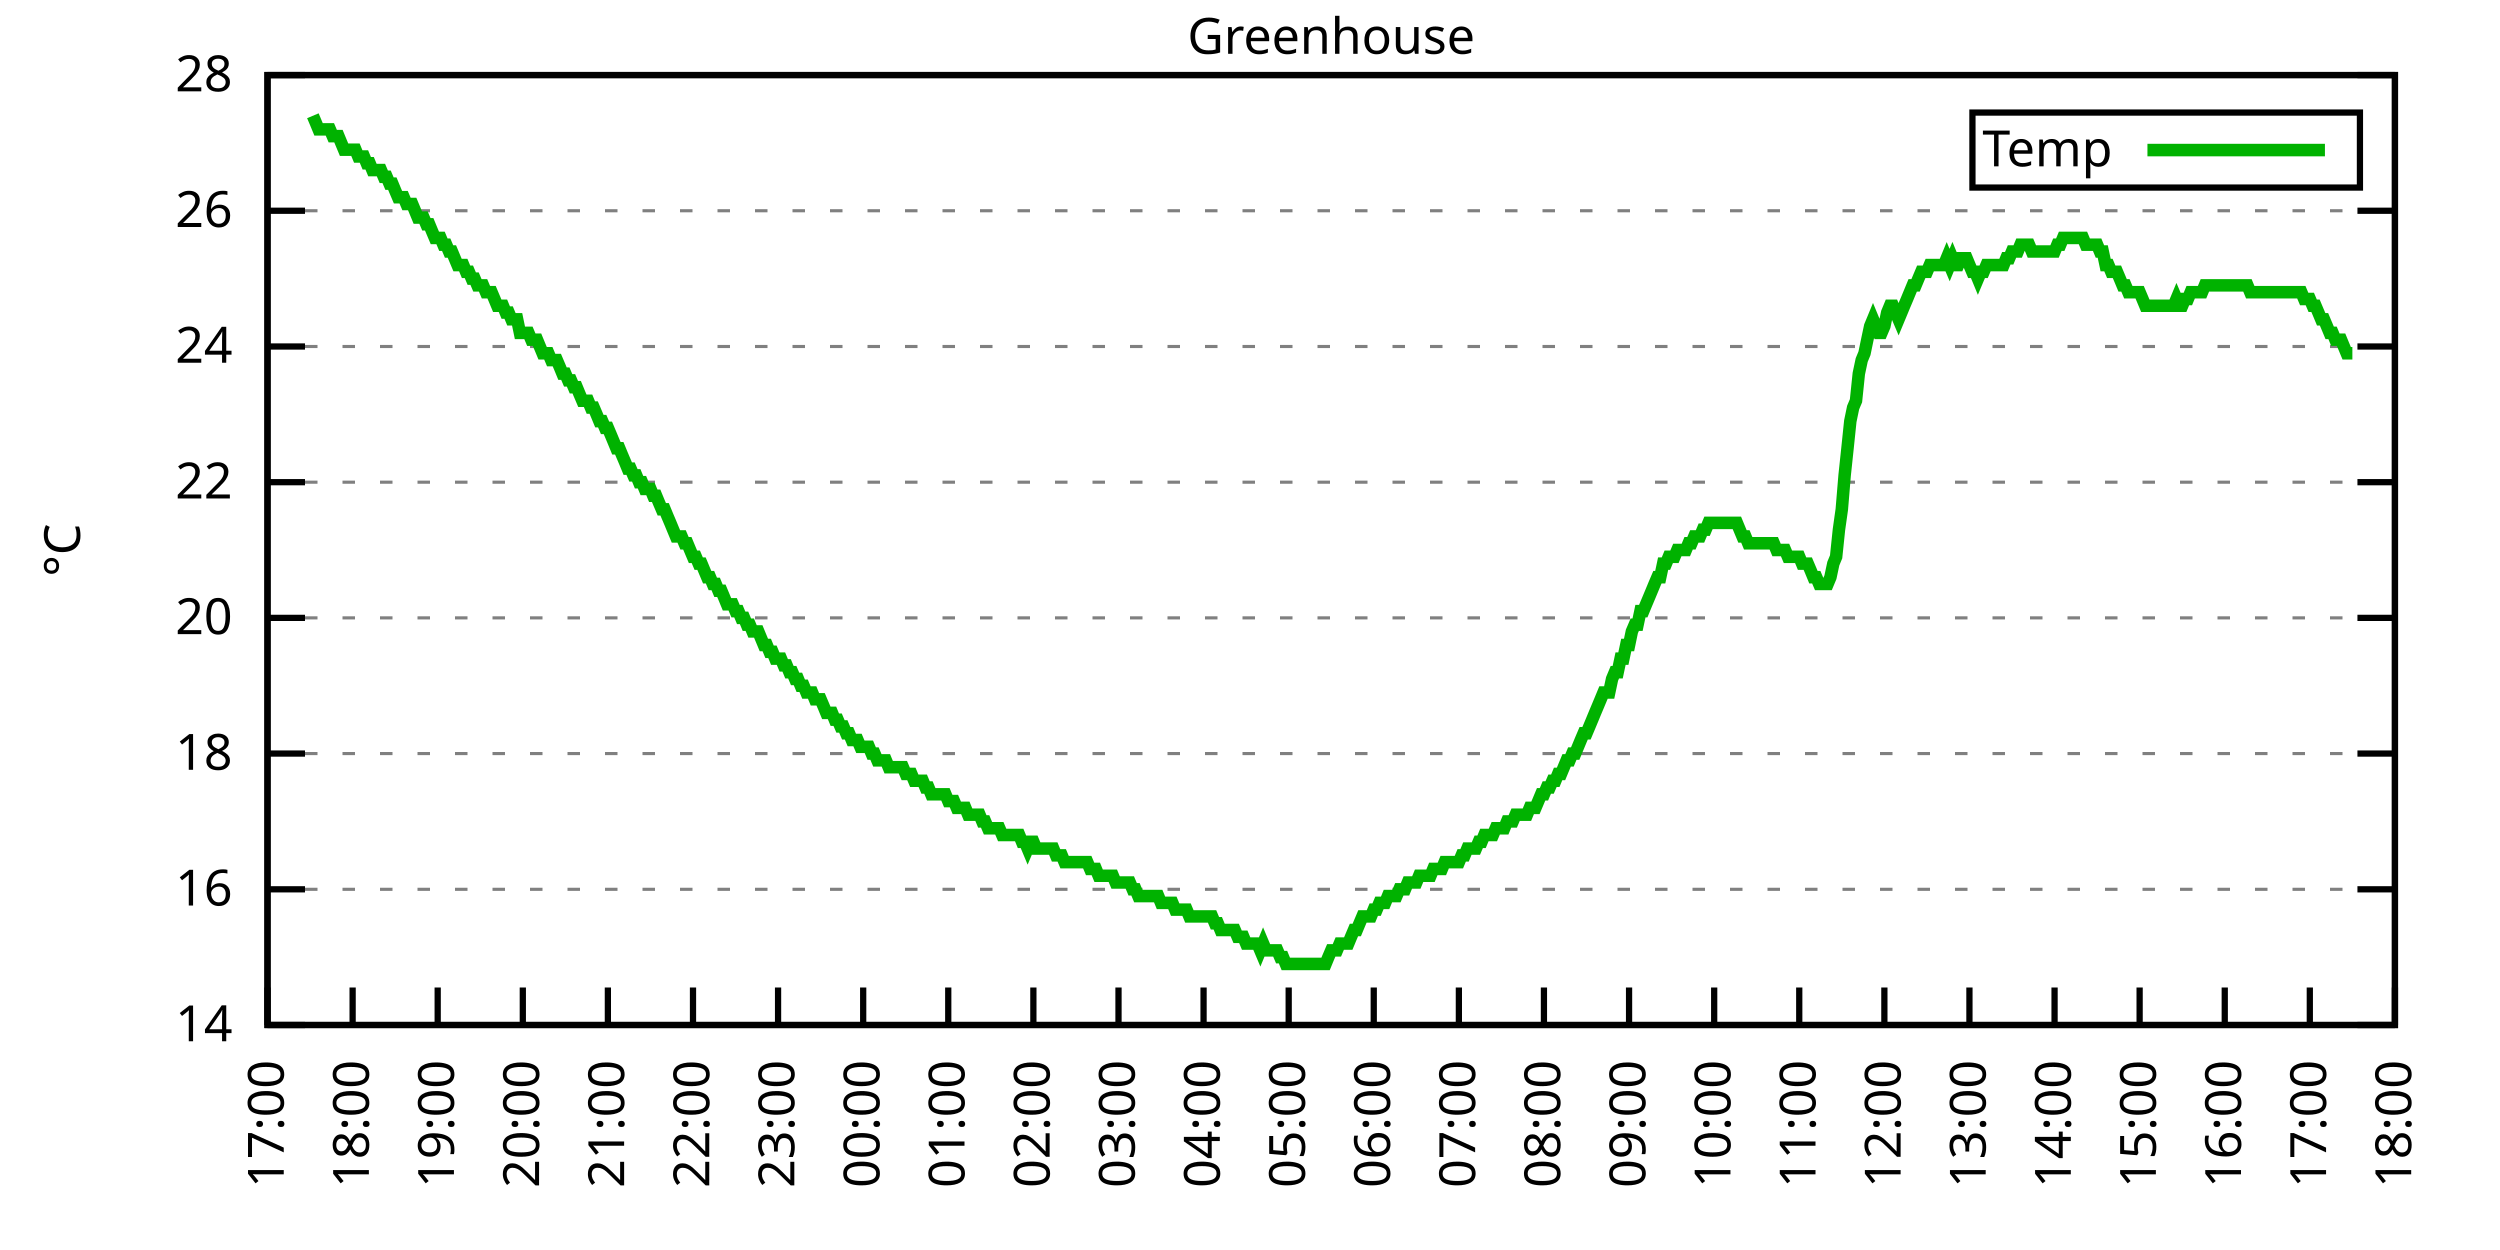
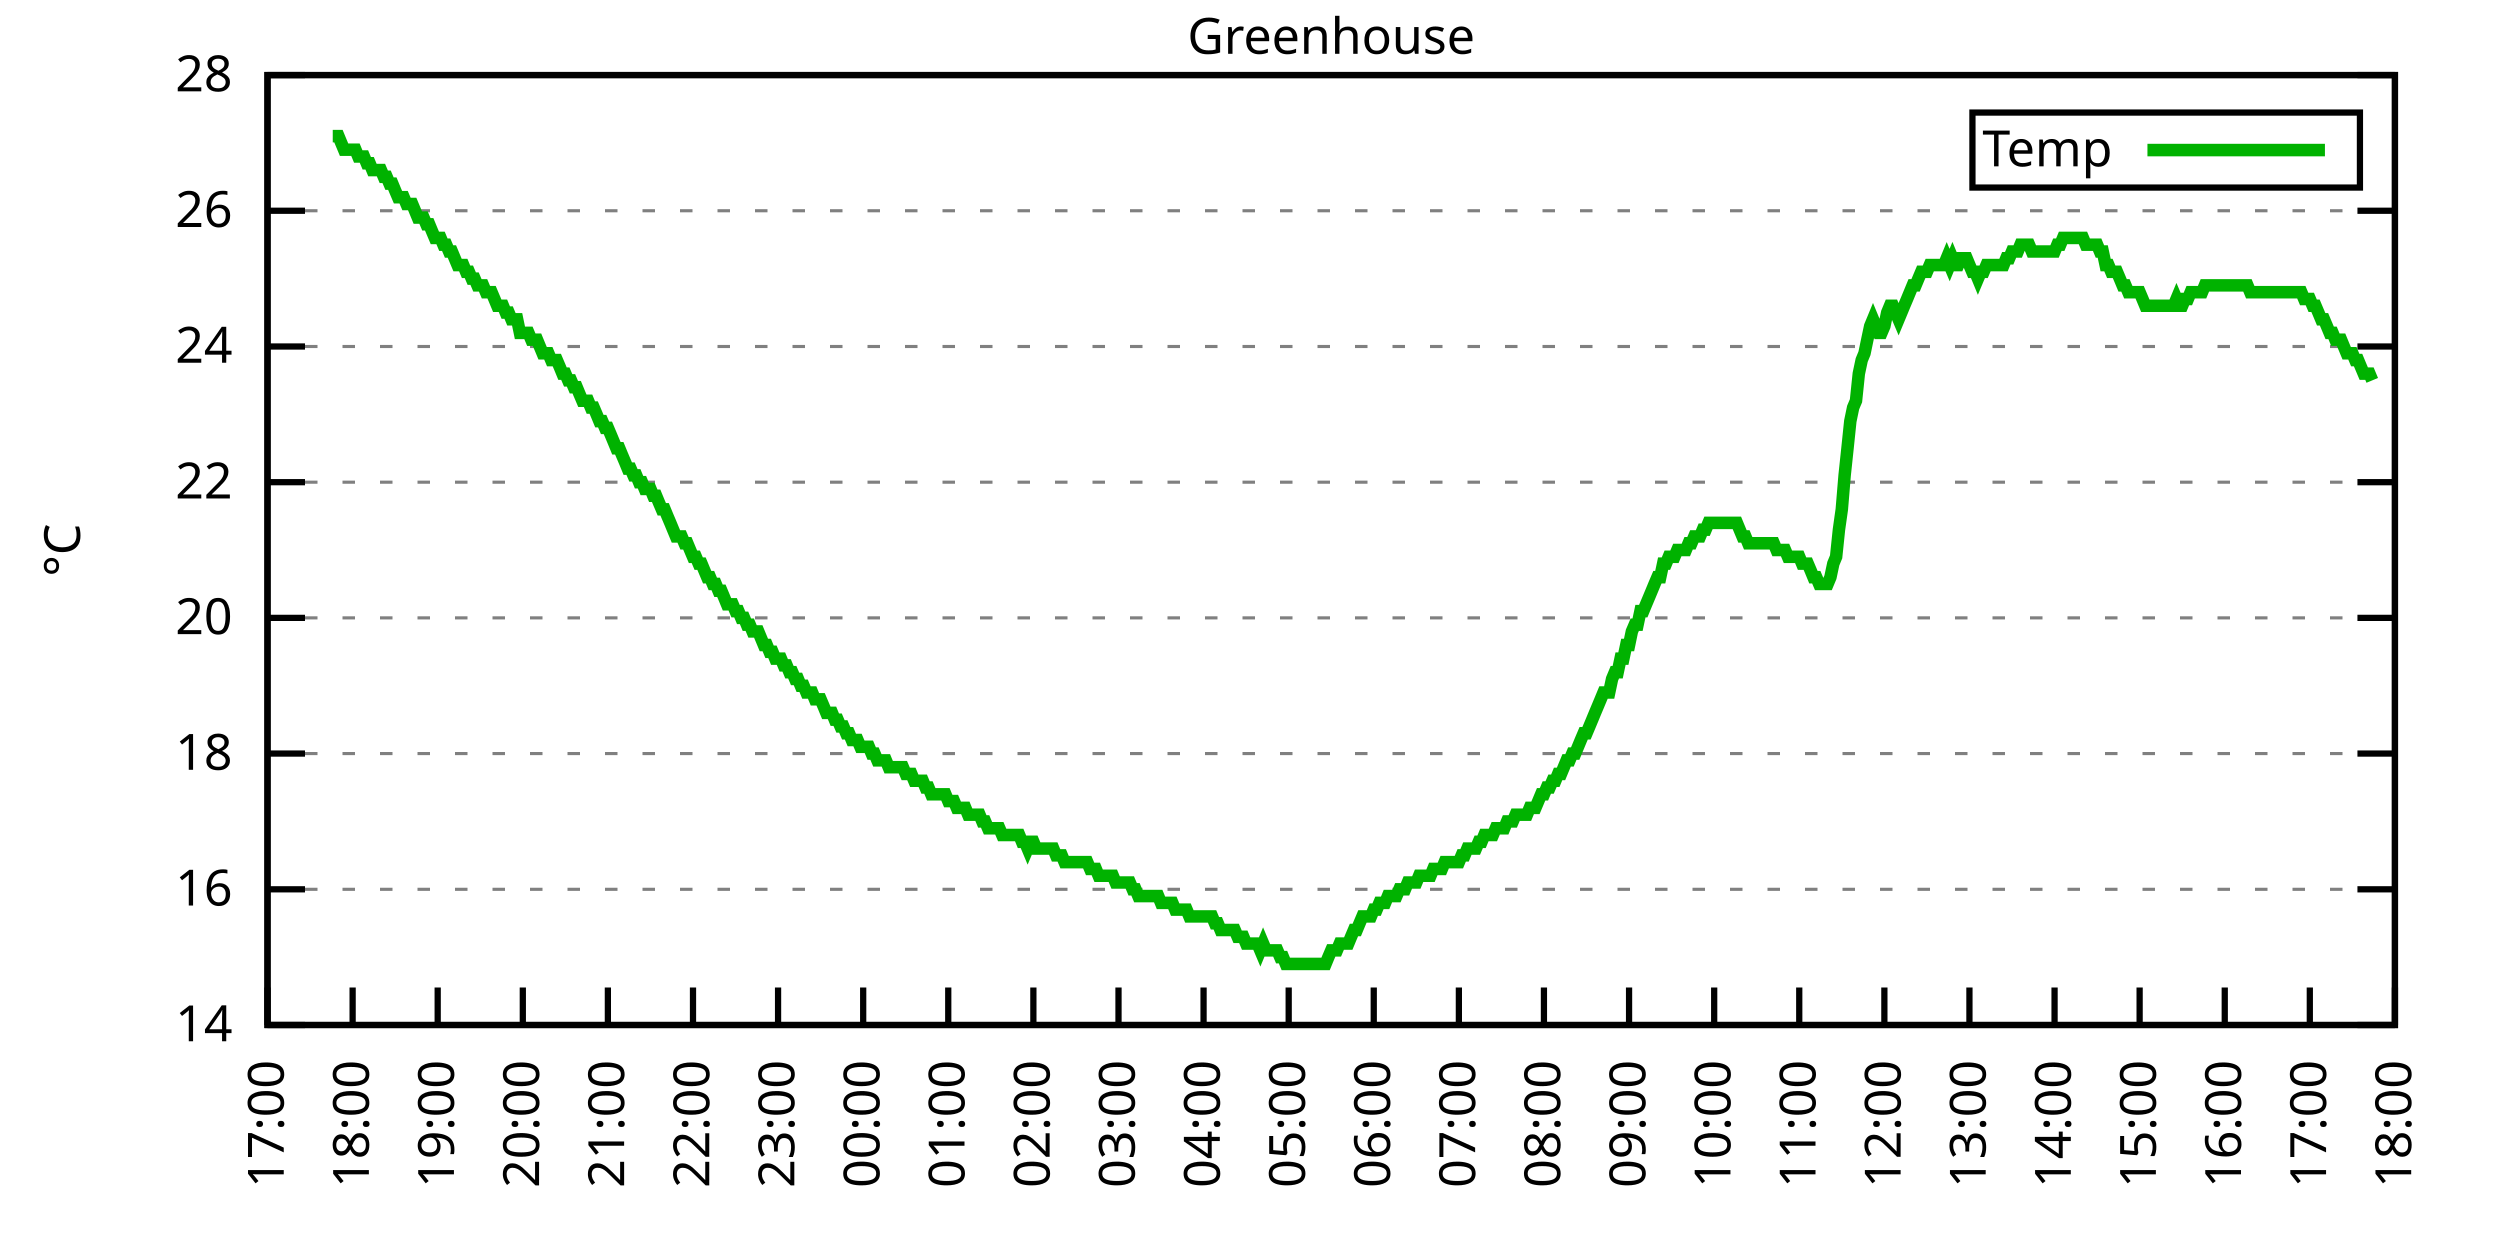
<svg xmlns="http://www.w3.org/2000/svg" xmlns:xlink="http://www.w3.org/1999/xlink" width="400" height="200" viewBox="0 0 400 200">
  <g id="gnuplot_canvas">
    <rect x="0" y="0" width="400" height="200" fill="none" />
    <defs>
      <circle id="gpDot" r="0.5" stroke-width="0.5" stroke="currentColor" />
      <path id="gpPt0" stroke-width="0.333" stroke="currentColor" d="M-1,0 h2 M0,-1 v2" />
      <path id="gpPt1" stroke-width="0.333" stroke="currentColor" d="M-1,-1 L1,1 M1,-1 L-1,1" />
      <path id="gpPt2" stroke-width="0.333" stroke="currentColor" d="M-1,0 L1,0 M0,-1 L0,1 M-1,-1 L1,1 M-1,1 L1,-1" />
      <rect id="gpPt3" stroke-width="0.333" stroke="currentColor" x="-1" y="-1" width="2" height="2" />
      <rect id="gpPt4" stroke-width="0.333" stroke="currentColor" fill="currentColor" x="-1" y="-1" width="2" height="2" />
      <circle id="gpPt5" stroke-width="0.333" stroke="currentColor" cx="0" cy="0" r="1" />
      <use xlink:href="#gpPt5" id="gpPt6" fill="currentColor" stroke="none" />
      <path id="gpPt7" stroke-width="0.333" stroke="currentColor" d="M0,-1.33 L-1.33,0.67 L1.33,0.67 z" />
      <use xlink:href="#gpPt7" id="gpPt8" fill="currentColor" stroke="none" />
      <use xlink:href="#gpPt7" id="gpPt9" stroke="currentColor" transform="rotate(180)" />
      <use xlink:href="#gpPt9" id="gpPt10" fill="currentColor" stroke="none" />
      <use xlink:href="#gpPt3" id="gpPt11" stroke="currentColor" transform="rotate(45)" />
      <use xlink:href="#gpPt11" id="gpPt12" fill="currentColor" stroke="none" />
      <path id="gpPt13" stroke-width="0.333" stroke="currentColor" d="M0,1.330 L1.265,0.411 L0.782,-1.067 L-0.782,-1.076 L-1.265,0.411 z" />
      <use xlink:href="#gpPt13" id="gpPt14" fill="currentColor" stroke="none" />
      <filter id="textbox" filterUnits="objectBoundingBox" x="0" y="0" height="1" width="1">
        <feFlood flood-color="white" flood-opacity="1" result="bgnd" />
        <feComposite in="SourceGraphic" in2="bgnd" operator="atop" />
      </filter>
      <filter id="greybox" filterUnits="objectBoundingBox" x="0" y="0" height="1" width="1">
        <feFlood flood-color="lightgrey" flood-opacity="1" result="grey" />
        <feComposite in="SourceGraphic" in2="grey" operator="atop" />
      </filter>
    </defs>
    <g fill="none" color="white" stroke="currentColor" stroke-width="1.00" stroke-linecap="butt" stroke-linejoin="miter">
</g>
    <g fill="none" color="black" stroke="currentColor" stroke-width="1.00" stroke-linecap="butt" stroke-linejoin="miter">
      <g stroke="none" shape-rendering="crispEdges">
        <polygon fill="rgb(255, 255, 255)" points="42.80,164.00 383.18,164.00 383.18,12.02 42.80,12.02 " />
      </g>
    </g>
    <g fill="none" color="black" stroke="currentColor" stroke-width="1.00" stroke-linecap="butt" stroke-linejoin="miter">
</g>
    <g fill="none" color="black" stroke="black" stroke-width="0.50" stroke-linecap="butt" stroke-linejoin="miter">
</g>
    <g fill="none" color="gray" stroke="currentColor" stroke-width="0.50" stroke-linecap="butt" stroke-linejoin="miter">
      <path stroke="gray" stroke-dasharray="2,4" class="gridline" d="M42.80,164.00 L383.19,164.00  " />
    </g>
    <g fill="none" color="gray" stroke="gray" stroke-width="1.00" stroke-linecap="butt" stroke-linejoin="miter">
</g>
    <g fill="none" color="black" stroke="currentColor" stroke-width="1.00" stroke-linecap="butt" stroke-linejoin="miter">
      <path stroke="black" d="M42.80,164.00 L48.80,164.00 M383.19,164.00 L377.19,164.00  " />
      <g transform="translate(37.20,166.60)" stroke="none" fill="black" font-family="Sans" font-size="8.00" text-anchor="end">
        <text>
          <tspan font-family="Sans"> 14</tspan>
        </text>
      </g>
    </g>
    <g fill="none" color="black" stroke="currentColor" stroke-width="1.00" stroke-linecap="butt" stroke-linejoin="miter">
</g>
    <g fill="none" color="black" stroke="black" stroke-width="0.50" stroke-linecap="butt" stroke-linejoin="miter">
</g>
    <g fill="none" color="gray" stroke="currentColor" stroke-width="0.50" stroke-linecap="butt" stroke-linejoin="miter">
      <path stroke="gray" stroke-dasharray="2,4" class="gridline" d="M42.80,142.29 L383.19,142.29  " />
    </g>
    <g fill="none" color="gray" stroke="gray" stroke-width="1.00" stroke-linecap="butt" stroke-linejoin="miter">
</g>
    <g fill="none" color="black" stroke="currentColor" stroke-width="1.00" stroke-linecap="butt" stroke-linejoin="miter">
      <path stroke="black" d="M42.80,142.29 L48.80,142.29 M383.19,142.29 L377.19,142.29  " />
      <g transform="translate(37.20,144.89)" stroke="none" fill="black" font-family="Sans" font-size="8.00" text-anchor="end">
        <text>
          <tspan font-family="Sans"> 16</tspan>
        </text>
      </g>
    </g>
    <g fill="none" color="black" stroke="currentColor" stroke-width="1.00" stroke-linecap="butt" stroke-linejoin="miter">
</g>
    <g fill="none" color="black" stroke="black" stroke-width="0.50" stroke-linecap="butt" stroke-linejoin="miter">
</g>
    <g fill="none" color="gray" stroke="currentColor" stroke-width="0.50" stroke-linecap="butt" stroke-linejoin="miter">
      <path stroke="gray" stroke-dasharray="2,4" class="gridline" d="M42.80,120.57 L383.19,120.57  " />
    </g>
    <g fill="none" color="gray" stroke="gray" stroke-width="1.00" stroke-linecap="butt" stroke-linejoin="miter">
</g>
    <g fill="none" color="black" stroke="currentColor" stroke-width="1.00" stroke-linecap="butt" stroke-linejoin="miter">
      <path stroke="black" d="M42.80,120.57 L48.80,120.57 M383.19,120.57 L377.19,120.57  " />
      <g transform="translate(37.20,123.17)" stroke="none" fill="black" font-family="Sans" font-size="8.00" text-anchor="end">
        <text>
          <tspan font-family="Sans"> 18</tspan>
        </text>
      </g>
    </g>
    <g fill="none" color="black" stroke="currentColor" stroke-width="1.00" stroke-linecap="butt" stroke-linejoin="miter">
</g>
    <g fill="none" color="black" stroke="black" stroke-width="0.50" stroke-linecap="butt" stroke-linejoin="miter">
</g>
    <g fill="none" color="gray" stroke="currentColor" stroke-width="0.50" stroke-linecap="butt" stroke-linejoin="miter">
      <path stroke="gray" stroke-dasharray="2,4" class="gridline" d="M42.80,98.86 L383.19,98.86  " />
    </g>
    <g fill="none" color="gray" stroke="gray" stroke-width="1.00" stroke-linecap="butt" stroke-linejoin="miter">
</g>
    <g fill="none" color="black" stroke="currentColor" stroke-width="1.00" stroke-linecap="butt" stroke-linejoin="miter">
      <path stroke="black" d="M42.80,98.86 L48.80,98.86 M383.19,98.86 L377.19,98.86  " />
      <g transform="translate(37.20,101.46)" stroke="none" fill="black" font-family="Sans" font-size="8.00" text-anchor="end">
        <text>
          <tspan font-family="Sans"> 20</tspan>
        </text>
      </g>
    </g>
    <g fill="none" color="black" stroke="currentColor" stroke-width="1.00" stroke-linecap="butt" stroke-linejoin="miter">
</g>
    <g fill="none" color="black" stroke="black" stroke-width="0.50" stroke-linecap="butt" stroke-linejoin="miter">
</g>
    <g fill="none" color="gray" stroke="currentColor" stroke-width="0.50" stroke-linecap="butt" stroke-linejoin="miter">
      <path stroke="gray" stroke-dasharray="2,4" class="gridline" d="M42.80,77.15 L383.19,77.15  " />
    </g>
    <g fill="none" color="gray" stroke="gray" stroke-width="1.00" stroke-linecap="butt" stroke-linejoin="miter">
</g>
    <g fill="none" color="black" stroke="currentColor" stroke-width="1.00" stroke-linecap="butt" stroke-linejoin="miter">
      <path stroke="black" d="M42.80,77.15 L48.80,77.15 M383.19,77.15 L377.19,77.15  " />
      <g transform="translate(37.20,79.75)" stroke="none" fill="black" font-family="Sans" font-size="8.00" text-anchor="end">
        <text>
          <tspan font-family="Sans"> 22</tspan>
        </text>
      </g>
    </g>
    <g fill="none" color="black" stroke="currentColor" stroke-width="1.00" stroke-linecap="butt" stroke-linejoin="miter">
</g>
    <g fill="none" color="black" stroke="black" stroke-width="0.50" stroke-linecap="butt" stroke-linejoin="miter">
</g>
    <g fill="none" color="gray" stroke="currentColor" stroke-width="0.50" stroke-linecap="butt" stroke-linejoin="miter">
      <path stroke="gray" stroke-dasharray="2,4" class="gridline" d="M42.80,55.44 L383.19,55.44  " />
    </g>
    <g fill="none" color="gray" stroke="gray" stroke-width="1.00" stroke-linecap="butt" stroke-linejoin="miter">
</g>
    <g fill="none" color="black" stroke="currentColor" stroke-width="1.00" stroke-linecap="butt" stroke-linejoin="miter">
      <path stroke="black" d="M42.80,55.44 L48.80,55.44 M383.19,55.44 L377.19,55.44  " />
      <g transform="translate(37.20,58.04)" stroke="none" fill="black" font-family="Sans" font-size="8.00" text-anchor="end">
        <text>
          <tspan font-family="Sans"> 24</tspan>
        </text>
      </g>
    </g>
    <g fill="none" color="black" stroke="currentColor" stroke-width="1.00" stroke-linecap="butt" stroke-linejoin="miter">
</g>
    <g fill="none" color="black" stroke="black" stroke-width="0.50" stroke-linecap="butt" stroke-linejoin="miter">
</g>
    <g fill="none" color="gray" stroke="currentColor" stroke-width="0.50" stroke-linecap="butt" stroke-linejoin="miter">
      <path stroke="gray" stroke-dasharray="2,4" class="gridline" d="M42.80,33.72 L383.19,33.72  " />
    </g>
    <g fill="none" color="gray" stroke="gray" stroke-width="1.00" stroke-linecap="butt" stroke-linejoin="miter">
</g>
    <g fill="none" color="black" stroke="currentColor" stroke-width="1.00" stroke-linecap="butt" stroke-linejoin="miter">
      <path stroke="black" d="M42.80,33.72 L48.80,33.72 M383.19,33.72 L377.19,33.72  " />
      <g transform="translate(37.20,36.32)" stroke="none" fill="black" font-family="Sans" font-size="8.00" text-anchor="end">
        <text>
          <tspan font-family="Sans"> 26</tspan>
        </text>
      </g>
    </g>
    <g fill="none" color="black" stroke="currentColor" stroke-width="1.00" stroke-linecap="butt" stroke-linejoin="miter">
</g>
    <g fill="none" color="black" stroke="black" stroke-width="0.50" stroke-linecap="butt" stroke-linejoin="miter">
</g>
    <g fill="none" color="gray" stroke="currentColor" stroke-width="0.50" stroke-linecap="butt" stroke-linejoin="miter">
      <path stroke="gray" stroke-dasharray="2,4" class="gridline" d="M42.80,12.01 L383.19,12.01  " />
    </g>
    <g fill="none" color="gray" stroke="gray" stroke-width="1.00" stroke-linecap="butt" stroke-linejoin="miter">
</g>
    <g fill="none" color="black" stroke="currentColor" stroke-width="1.00" stroke-linecap="butt" stroke-linejoin="miter">
      <path stroke="black" d="M42.80,12.01 L48.80,12.01 M383.19,12.01 L377.19,12.01  " />
      <g transform="translate(37.20,14.61)" stroke="none" fill="black" font-family="Sans" font-size="8.00" text-anchor="end">
        <text>
          <tspan font-family="Sans"> 28</tspan>
        </text>
      </g>
    </g>
    <g fill="none" color="black" stroke="currentColor" stroke-width="1.00" stroke-linecap="butt" stroke-linejoin="miter">
      <path stroke="black" d="M42.80,164.00 L42.80,158.00  " />
      <g transform="translate(45.40,169.60) rotate(270.00)" stroke="none" fill="black" font-family="Sans" font-size="8.00" text-anchor="end">
        <text>
          <tspan font-family="Sans">17:00</tspan>
        </text>
      </g>
    </g>
    <g fill="none" color="black" stroke="currentColor" stroke-width="1.00" stroke-linecap="butt" stroke-linejoin="miter">
      <path stroke="black" d="M56.42,164.00 L56.42,158.00  " />
      <g transform="translate(59.02,169.60) rotate(270.00)" stroke="none" fill="black" font-family="Sans" font-size="8.00" text-anchor="end">
        <text>
          <tspan font-family="Sans">18:00</tspan>
        </text>
      </g>
    </g>
    <g fill="none" color="black" stroke="currentColor" stroke-width="1.00" stroke-linecap="butt" stroke-linejoin="miter">
      <path stroke="black" d="M70.03,164.00 L70.03,158.00  " />
      <g transform="translate(72.63,169.60) rotate(270.00)" stroke="none" fill="black" font-family="Sans" font-size="8.00" text-anchor="end">
        <text>
          <tspan font-family="Sans">19:00</tspan>
        </text>
      </g>
    </g>
    <g fill="none" color="black" stroke="currentColor" stroke-width="1.00" stroke-linecap="butt" stroke-linejoin="miter">
      <path stroke="black" d="M83.65,164.00 L83.65,158.00  " />
      <g transform="translate(86.25,169.60) rotate(270.00)" stroke="none" fill="black" font-family="Sans" font-size="8.00" text-anchor="end">
        <text>
          <tspan font-family="Sans">20:00</tspan>
        </text>
      </g>
    </g>
    <g fill="none" color="black" stroke="currentColor" stroke-width="1.00" stroke-linecap="butt" stroke-linejoin="miter">
      <path stroke="black" d="M97.26,164.00 L97.26,158.00  " />
      <g transform="translate(99.86,169.60) rotate(270.00)" stroke="none" fill="black" font-family="Sans" font-size="8.00" text-anchor="end">
        <text>
          <tspan font-family="Sans">21:00</tspan>
        </text>
      </g>
    </g>
    <g fill="none" color="black" stroke="currentColor" stroke-width="1.00" stroke-linecap="butt" stroke-linejoin="miter">
      <path stroke="black" d="M110.88,164.00 L110.88,158.00  " />
      <g transform="translate(113.48,169.60) rotate(270.00)" stroke="none" fill="black" font-family="Sans" font-size="8.00" text-anchor="end">
        <text>
          <tspan font-family="Sans">22:00</tspan>
        </text>
      </g>
    </g>
    <g fill="none" color="black" stroke="currentColor" stroke-width="1.00" stroke-linecap="butt" stroke-linejoin="miter">
      <path stroke="black" d="M124.49,164.00 L124.49,158.00  " />
      <g transform="translate(127.09,169.60) rotate(270.00)" stroke="none" fill="black" font-family="Sans" font-size="8.00" text-anchor="end">
        <text>
          <tspan font-family="Sans">23:00</tspan>
        </text>
      </g>
    </g>
    <g fill="none" color="black" stroke="currentColor" stroke-width="1.00" stroke-linecap="butt" stroke-linejoin="miter">
      <path stroke="black" d="M138.11,164.00 L138.11,158.00  " />
      <g transform="translate(140.71,169.60) rotate(270.00)" stroke="none" fill="black" font-family="Sans" font-size="8.00" text-anchor="end">
        <text>
          <tspan font-family="Sans">00:00</tspan>
        </text>
      </g>
    </g>
    <g fill="none" color="black" stroke="currentColor" stroke-width="1.00" stroke-linecap="butt" stroke-linejoin="miter">
      <path stroke="black" d="M151.72,164.00 L151.72,158.00  " />
      <g transform="translate(154.32,169.60) rotate(270.00)" stroke="none" fill="black" font-family="Sans" font-size="8.00" text-anchor="end">
        <text>
          <tspan font-family="Sans">01:00</tspan>
        </text>
      </g>
    </g>
    <g fill="none" color="black" stroke="currentColor" stroke-width="1.00" stroke-linecap="butt" stroke-linejoin="miter">
      <path stroke="black" d="M165.34,164.00 L165.34,158.00  " />
      <g transform="translate(167.94,169.60) rotate(270.00)" stroke="none" fill="black" font-family="Sans" font-size="8.00" text-anchor="end">
        <text>
          <tspan font-family="Sans">02:00</tspan>
        </text>
      </g>
    </g>
    <g fill="none" color="black" stroke="currentColor" stroke-width="1.00" stroke-linecap="butt" stroke-linejoin="miter">
      <path stroke="black" d="M178.96,164.00 L178.96,158.00  " />
      <g transform="translate(181.56,169.60) rotate(270.00)" stroke="none" fill="black" font-family="Sans" font-size="8.00" text-anchor="end">
        <text>
          <tspan font-family="Sans">03:00</tspan>
        </text>
      </g>
    </g>
    <g fill="none" color="black" stroke="currentColor" stroke-width="1.00" stroke-linecap="butt" stroke-linejoin="miter">
      <path stroke="black" d="M192.57,164.00 L192.57,158.00  " />
      <g transform="translate(195.17,169.60) rotate(270.00)" stroke="none" fill="black" font-family="Sans" font-size="8.00" text-anchor="end">
        <text>
          <tspan font-family="Sans">04:00</tspan>
        </text>
      </g>
    </g>
    <g fill="none" color="black" stroke="currentColor" stroke-width="1.00" stroke-linecap="butt" stroke-linejoin="miter">
      <path stroke="black" d="M206.19,164.00 L206.19,158.00  " />
      <g transform="translate(208.79,169.60) rotate(270.00)" stroke="none" fill="black" font-family="Sans" font-size="8.00" text-anchor="end">
        <text>
          <tspan font-family="Sans">05:00</tspan>
        </text>
      </g>
    </g>
    <g fill="none" color="black" stroke="currentColor" stroke-width="1.00" stroke-linecap="butt" stroke-linejoin="miter">
      <path stroke="black" d="M219.80,164.00 L219.80,158.00  " />
      <g transform="translate(222.40,169.60) rotate(270.00)" stroke="none" fill="black" font-family="Sans" font-size="8.00" text-anchor="end">
        <text>
          <tspan font-family="Sans">06:00</tspan>
        </text>
      </g>
    </g>
    <g fill="none" color="black" stroke="currentColor" stroke-width="1.00" stroke-linecap="butt" stroke-linejoin="miter">
      <path stroke="black" d="M233.42,164.00 L233.42,158.00  " />
      <g transform="translate(236.02,169.60) rotate(270.00)" stroke="none" fill="black" font-family="Sans" font-size="8.00" text-anchor="end">
        <text>
          <tspan font-family="Sans">07:00</tspan>
        </text>
      </g>
    </g>
    <g fill="none" color="black" stroke="currentColor" stroke-width="1.00" stroke-linecap="butt" stroke-linejoin="miter">
      <path stroke="black" d="M247.03,164.00 L247.03,158.00  " />
      <g transform="translate(249.63,169.60) rotate(270.00)" stroke="none" fill="black" font-family="Sans" font-size="8.00" text-anchor="end">
        <text>
          <tspan font-family="Sans">08:00</tspan>
        </text>
      </g>
    </g>
    <g fill="none" color="black" stroke="currentColor" stroke-width="1.00" stroke-linecap="butt" stroke-linejoin="miter">
      <path stroke="black" d="M260.65,164.00 L260.65,158.00  " />
      <g transform="translate(263.25,169.60) rotate(270.00)" stroke="none" fill="black" font-family="Sans" font-size="8.00" text-anchor="end">
        <text>
          <tspan font-family="Sans">09:00</tspan>
        </text>
      </g>
    </g>
    <g fill="none" color="black" stroke="currentColor" stroke-width="1.00" stroke-linecap="butt" stroke-linejoin="miter">
      <path stroke="black" d="M274.27,164.00 L274.27,158.00  " />
      <g transform="translate(276.87,169.60) rotate(270.00)" stroke="none" fill="black" font-family="Sans" font-size="8.00" text-anchor="end">
        <text>
          <tspan font-family="Sans">10:00</tspan>
        </text>
      </g>
    </g>
    <g fill="none" color="black" stroke="currentColor" stroke-width="1.00" stroke-linecap="butt" stroke-linejoin="miter">
      <path stroke="black" d="M287.88,164.00 L287.88,158.00  " />
      <g transform="translate(290.48,169.60) rotate(270.00)" stroke="none" fill="black" font-family="Sans" font-size="8.00" text-anchor="end">
        <text>
          <tspan font-family="Sans">11:00</tspan>
        </text>
      </g>
    </g>
    <g fill="none" color="black" stroke="currentColor" stroke-width="1.00" stroke-linecap="butt" stroke-linejoin="miter">
      <path stroke="black" d="M301.50,164.00 L301.50,158.00  " />
      <g transform="translate(304.10,169.60) rotate(270.00)" stroke="none" fill="black" font-family="Sans" font-size="8.00" text-anchor="end">
        <text>
          <tspan font-family="Sans">12:00</tspan>
        </text>
      </g>
    </g>
    <g fill="none" color="black" stroke="currentColor" stroke-width="1.00" stroke-linecap="butt" stroke-linejoin="miter">
      <path stroke="black" d="M315.11,164.00 L315.11,158.00  " />
      <g transform="translate(317.71,169.60) rotate(270.00)" stroke="none" fill="black" font-family="Sans" font-size="8.00" text-anchor="end">
        <text>
          <tspan font-family="Sans">13:00</tspan>
        </text>
      </g>
    </g>
    <g fill="none" color="black" stroke="currentColor" stroke-width="1.00" stroke-linecap="butt" stroke-linejoin="miter">
      <path stroke="black" d="M328.73,164.00 L328.73,158.00  " />
      <g transform="translate(331.33,169.60) rotate(270.00)" stroke="none" fill="black" font-family="Sans" font-size="8.00" text-anchor="end">
        <text>
          <tspan font-family="Sans">14:00</tspan>
        </text>
      </g>
    </g>
    <g fill="none" color="black" stroke="currentColor" stroke-width="1.00" stroke-linecap="butt" stroke-linejoin="miter">
      <path stroke="black" d="M342.34,164.00 L342.34,158.00  " />
      <g transform="translate(344.94,169.60) rotate(270.00)" stroke="none" fill="black" font-family="Sans" font-size="8.00" text-anchor="end">
        <text>
          <tspan font-family="Sans">15:00</tspan>
        </text>
      </g>
    </g>
    <g fill="none" color="black" stroke="currentColor" stroke-width="1.00" stroke-linecap="butt" stroke-linejoin="miter">
      <path stroke="black" d="M355.96,164.00 L355.96,158.00  " />
      <g transform="translate(358.56,169.60) rotate(270.00)" stroke="none" fill="black" font-family="Sans" font-size="8.00" text-anchor="end">
        <text>
          <tspan font-family="Sans">16:00</tspan>
        </text>
      </g>
    </g>
    <g fill="none" color="black" stroke="currentColor" stroke-width="1.00" stroke-linecap="butt" stroke-linejoin="miter">
      <path stroke="black" d="M369.57,164.00 L369.57,158.00  " />
      <g transform="translate(372.17,169.60) rotate(270.00)" stroke="none" fill="black" font-family="Sans" font-size="8.00" text-anchor="end">
        <text>
          <tspan font-family="Sans">17:00</tspan>
        </text>
      </g>
    </g>
    <g fill="none" color="black" stroke="currentColor" stroke-width="1.00" stroke-linecap="butt" stroke-linejoin="miter">
      <path stroke="black" d="M383.19,164.00 L383.19,158.00  " />
      <g transform="translate(385.79,169.60) rotate(270.00)" stroke="none" fill="black" font-family="Sans" font-size="8.00" text-anchor="end">
        <text>
          <tspan font-family="Sans">18:00</tspan>
        </text>
      </g>
    </g>
    <g fill="none" color="black" stroke="currentColor" stroke-width="1.00" stroke-linecap="butt" stroke-linejoin="miter">
</g>
    <g fill="none" color="black" stroke="currentColor" stroke-width="1.00" stroke-linecap="butt" stroke-linejoin="miter">
      <path stroke="black" d="M42.80,12.01 L42.80,164.00 L383.19,164.00 L383.19,12.01 L42.80,12.01 Z  " />
    </g>
    <g fill="none" color="black" stroke="currentColor" stroke-width="1.00" stroke-linecap="butt" stroke-linejoin="miter">
</g>
    <g fill="none" color="black" stroke="currentColor" stroke-width="1.00" stroke-linecap="butt" stroke-linejoin="miter">
      <path stroke="black" d="M315.59,30.01 L315.59,18.01 L377.59,18.01 L377.59,30.01 L315.59,30.01 Z  " />
    </g>
    <g id="Greenhouse_plot_1">
      <g fill="none" color="white" stroke="black" stroke-width="2.00" stroke-linecap="butt" stroke-linejoin="miter">
</g>
      <g fill="none" color="black" stroke="currentColor" stroke-width="2.00" stroke-linecap="butt" stroke-linejoin="miter">
        <g transform="translate(337.99,26.61)" stroke="none" fill="black" font-family="Sans" font-size="8.00" text-anchor="end">
          <text>
            <tspan font-family="Sans">Temp</tspan>
          </text>
        </g>
      </g>
      <g fill="none" color="black" stroke="currentColor" stroke-width="2.00" stroke-linecap="butt" stroke-linejoin="miter">
-         <path stroke="rgb(  0, 178,   0)" d="M343.59,24.01 L371.99,24.01 M50.06,18.52 L50.52,19.61 L50.97,20.70 L51.42,20.70 L51.88,20.70 L52.33,20.70   L52.78,20.70 L53.24,21.78 L53.69,21.78 L54.15,21.78 L54.60,22.87 L55.05,23.95 L55.51,23.95 L55.96,23.95   L56.42,23.95 L56.87,23.95 L57.32,25.04 L57.78,25.04 L58.23,25.04 L58.68,26.12 L59.14,26.12 L59.59,27.21   L60.05,27.21 L60.50,27.21 L60.95,27.21 L61.41,28.29 L61.86,28.29 L62.32,29.38 L62.77,29.38 L63.22,30.47   L63.68,31.55 L64.13,31.55 L64.58,31.55 L65.04,32.64 L65.49,32.64 L65.95,32.64 L66.40,33.72 L66.85,34.81   L67.31,34.81 L67.76,34.81 L68.22,35.89 L68.67,35.89 L69.12,36.98 L69.58,38.07 L70.03,38.07 L70.49,38.07   L70.94,39.15 L71.39,39.15 L71.85,40.24 L72.30,40.24 L72.75,41.32 L73.21,42.41 L73.66,42.41 L74.12,42.41   L74.57,43.49 L75.02,43.49 L75.48,44.58 L75.93,44.58 L76.39,45.66 L76.84,45.66 L77.29,45.66 L77.75,46.75   L78.20,46.75 L78.65,46.75 L79.11,47.84 L79.56,48.92 L80.02,48.92 L80.47,48.92 L80.92,50.01 L81.38,50.01   L81.83,51.09 L82.29,51.09 L82.74,51.09 L83.19,53.26 L83.65,53.26 L84.10,53.26 L84.55,53.26 L85.01,54.35   L85.46,54.35 L85.92,54.35 L86.37,55.44 L86.82,56.52 L87.28,56.52 L87.73,56.52 L88.19,57.61 L88.64,57.61   L89.09,57.61 L89.55,58.69 L90.00,59.78 L90.45,59.78 L90.91,60.86 L91.36,60.86 L91.82,61.95 L92.27,61.95   L92.72,63.04 L93.18,64.12 L93.63,64.12 L94.09,64.12 L94.54,65.21 L94.99,65.21 L95.45,66.29 L95.90,67.38   L96.35,67.38 L96.81,68.46 L97.26,68.46 L97.72,69.55 L98.17,70.63 L98.62,71.72 L99.08,71.72 L99.53,72.81   L99.99,73.89 L100.44,74.98 L100.89,74.98 L101.35,76.06 L101.80,76.06 L102.25,77.15 L102.71,77.15 L103.16,78.23   L103.62,78.23 L104.07,78.23 L104.52,79.32 L104.98,79.32 L105.43,80.41 L105.89,81.49 L106.34,81.49 L106.79,82.58   L107.25,83.66 L107.70,84.75 L108.15,85.83 L108.61,85.83 L109.06,85.83 L109.52,86.92 L109.97,86.92 L110.42,88.00   L110.88,89.09 L111.33,89.09 L111.79,90.18 L112.24,90.18 L112.69,91.26 L113.15,92.35 L113.60,92.35 L114.05,93.43   L114.51,93.43 L114.96,94.52 L115.42,94.52 L115.87,95.60 L116.32,96.69 L116.78,96.69 L117.23,96.69 L117.69,97.78   L118.14,97.78 L118.59,98.86 L119.05,98.86 L119.50,99.95 L119.96,99.95 L120.41,101.03 L120.86,101.03 L121.32,101.03   L121.77,102.12 L122.22,103.20 L122.68,103.20 L123.13,104.29 L123.59,104.29 L124.04,105.38 L124.49,105.38 L124.95,105.38   L125.40,106.46 L125.86,106.46 L126.31,107.55 L126.76,107.55 L127.22,108.63 L127.67,108.63 L128.12,109.72 L128.58,109.72   L129.03,110.80 L129.49,110.80 L129.94,110.80 L130.39,111.89 L130.85,111.89 L131.30,111.89 L131.76,112.97 L132.21,114.06   L132.66,114.06 L133.12,114.06 L133.57,115.15 L134.02,115.15 L134.48,116.23 L134.93,116.23 L135.39,117.32 L135.84,117.32   L136.29,118.40 L136.75,118.40 L137.20,118.40 L137.66,119.49 L138.11,119.49 L138.56,119.49 L139.02,119.49 L139.47,120.57   L139.92,120.57 L140.38,121.66 L140.83,121.66 L141.29,121.66 L141.74,121.66 L142.19,122.75 L142.65,122.75 L143.10,122.75   L143.56,122.75 L144.01,122.75 L144.46,122.75 L144.92,123.83 L145.37,123.83 L145.82,123.83 L146.28,124.92 L146.73,124.92   L147.19,124.92 L147.64,124.92 L148.09,126.00 L148.55,126.00 L149.00,127.09 L149.46,127.09 L149.91,127.09 L150.36,127.09   L150.82,127.09 L151.27,127.09 L151.72,128.17 L152.18,128.17 L152.63,128.17 L153.09,129.26 L153.54,129.26 L153.99,129.26   L154.45,129.26 L154.90,130.35 L155.36,130.35 L155.81,130.35 L156.26,130.35 L156.72,130.35 L157.17,131.43 L157.62,131.43   L158.08,132.52 L158.53,132.52 L158.99,132.52 L159.44,132.52 L159.89,132.52 L160.35,133.60 L160.80,133.60 L161.26,133.60   L161.71,133.60 L162.16,133.60 L162.62,133.60 L163.07,133.60 L163.52,134.69 L163.98,134.69 L164.43,135.77 L164.89,134.69   L165.34,134.69 L165.79,135.77 L166.25,135.77 L166.70,135.77 L167.16,135.77 L167.61,135.77 L168.06,135.77 L168.52,135.77   L168.97,136.86 L169.43,136.86 L169.88,136.86 L170.33,137.94 L170.79,137.94 L171.24,137.94 L171.69,137.94 L172.15,137.94   L172.60,137.94 L173.06,137.94 L173.51,137.94 L173.96,137.94 L174.42,139.03 L174.87,139.03 L175.33,139.03 L175.78,140.12   L176.23,140.12 L176.69,140.12 L177.14,140.12 L177.59,140.12 L178.05,140.12 L178.50,141.20 L178.96,141.20 L179.41,141.20   L179.86,141.20 L180.32,141.20 L180.77,141.20 L181.23,142.29 L181.68,142.29 L182.13,143.37 L182.59,143.37 L183.04,143.37   L183.49,143.37 L183.95,143.37 L184.40,143.37 L184.86,143.37 L185.31,143.37 L185.76,144.46 L186.22,144.46 L186.67,144.46   L187.13,144.46 L187.58,144.46 L188.03,145.54 L188.49,145.54 L188.94,145.54 L189.39,145.54 L189.85,145.54 L190.30,146.63   L190.76,146.63 L191.21,146.63 L191.66,146.63 L192.12,146.63 L192.57,146.63 L193.03,146.63 L193.48,146.63 L193.93,146.63   L194.39,147.72 L194.84,147.72 L195.29,148.80 L195.75,148.80 L196.20,148.80 L196.66,148.80 L197.11,148.80 L197.56,148.80   L198.02,149.89 L198.47,149.89 L198.93,149.89 L199.38,150.97 L199.83,150.97 L200.29,150.97 L200.74,150.97 L201.19,150.97   L201.65,152.06 L202.10,150.97 L202.56,152.06 L203.01,152.06 L203.46,152.06 L203.92,152.06 L204.37,152.06 L204.83,153.14   L205.28,153.14 L205.73,154.23 L206.19,154.23 L206.64,154.23 L207.09,154.23 L207.55,154.23 L208.00,154.23 L208.46,154.23   L208.91,154.23 L209.36,154.23 L209.82,154.23 L210.27,154.23 L210.73,154.23 L211.18,154.23 L211.63,154.23 L212.09,154.23   L212.54,153.14 L213.00,152.06 L213.45,152.06 L213.90,152.06 L214.36,150.97 L214.81,150.97 L215.26,150.97 L215.72,150.97   L216.17,149.89 L216.63,148.80 L217.08,148.80 L217.53,147.72 L217.99,146.63 L218.44,146.63 L218.90,146.63 L219.35,146.63   L219.80,145.54 L220.26,145.54 L220.71,144.46 L221.16,144.46 L221.62,144.46 L222.07,143.37 L222.53,143.37 L222.98,143.37   L223.43,143.37 L223.89,142.29 L224.34,142.29 L224.80,142.29 L225.25,141.20 L225.70,141.20 L226.16,141.20 L226.61,141.20   L227.06,140.12 L227.52,140.12 L227.97,140.12 L228.43,140.12 L228.88,140.12 L229.33,139.03 L229.79,139.03 L230.24,139.03   L230.70,139.03 L231.15,137.94 L231.60,137.94 L232.06,137.94 L232.51,137.94 L232.96,137.94 L233.42,137.94 L233.87,136.86   L234.33,136.86 L234.78,135.77 L235.23,135.77 L235.69,135.77 L236.14,135.77 L236.60,134.69 L237.05,134.69 L237.50,133.60   L237.96,133.60 L238.41,133.60 L238.86,133.60 L239.32,132.52 L239.77,132.52 L240.23,132.52 L240.68,132.52 L241.13,131.43   L241.59,131.43 L242.04,131.43 L242.50,130.35 L242.95,130.35 L243.40,130.35 L243.86,130.35 L244.31,130.35 L244.76,129.26   L245.22,129.26 L245.67,129.26 L246.13,128.17 L246.58,127.09 L247.03,127.09 L247.49,126.00 L247.94,126.00 L248.40,124.92   L248.85,124.92 L249.30,123.83 L249.76,123.83 L250.21,122.75 L250.66,121.66 L251.12,121.66 L251.57,120.57 L252.03,120.57   L252.48,119.49 L252.93,118.40 L253.39,117.32 L253.84,117.32 L254.30,116.23 L254.75,115.15 L255.20,114.06 L255.66,112.97   L256.11,111.89 L256.56,110.80 L257.02,110.80 L257.47,110.80 L257.93,108.63 L258.38,107.55 L258.83,107.55 L259.29,105.38   L259.74,105.38 L260.20,103.20 L260.65,103.20 L261.10,101.03 L261.56,99.95 L262.01,99.95 L262.47,97.78 L262.92,97.78   L263.37,96.69 L263.83,95.60 L264.28,94.52 L264.73,93.43 L265.19,92.35 L265.64,92.35 L266.10,90.18 L266.55,90.18   L267.00,89.09 L267.46,89.09 L267.91,89.09 L268.37,88.00 L268.82,88.00 L269.27,88.00 L269.73,88.00 L270.18,86.92   L270.63,86.92 L271.09,85.83 L271.54,85.83 L272.00,85.83 L272.45,84.75 L272.90,84.75 L273.36,83.66 L273.81,83.66   L274.27,83.66 L274.72,83.66 L275.17,83.66 L275.63,83.66 L276.08,83.66 L276.53,83.66 L276.99,83.66 L277.44,83.66   L277.90,83.66 L278.35,84.75 L278.80,85.83 L279.26,85.83 L279.71,86.92 L280.17,86.92 L280.62,86.92 L281.07,86.92   L281.53,86.92 L281.98,86.92 L282.43,86.92 L282.89,86.92 L283.34,86.92 L283.80,86.92 L284.25,88.00 L284.70,88.00   L285.16,88.00 L285.61,88.00 L286.07,89.09 L286.52,89.09 L286.97,89.09 L287.43,89.09 L287.88,89.09 L288.33,90.18   L288.79,90.18 L289.24,90.18 L289.70,91.26 L290.15,92.35 L290.60,92.35 L291.06,93.43 L291.51,93.43 L291.97,93.43   L292.42,93.43 L292.87,92.35 L293.33,90.18 L293.78,89.09 L294.23,84.75 L294.69,81.49 L295.14,76.06 L295.60,71.72   L296.05,67.38 L296.50,65.21 L296.96,64.12 L297.41,59.78 L297.87,57.61 L298.32,56.52 L298.77,54.35 L299.23,52.18   L299.68,51.09 L300.13,52.18 L300.59,53.26 L301.04,53.26 L301.50,52.18 L301.95,50.01 L302.40,48.92 L302.86,48.92   L303.31,50.01 L303.77,51.09 L304.22,50.01 L304.67,48.92 L305.13,47.84 L305.58,46.75 L306.03,45.66 L306.49,45.66   L306.94,44.58 L307.40,43.49 L307.85,43.49 L308.30,43.49 L308.76,42.41 L309.21,42.41 L309.67,42.41 L310.12,42.41   L310.57,42.41 L311.03,42.41 L311.48,41.32 L311.94,42.41 L312.39,41.32 L312.84,42.41 L313.30,42.41 L313.75,41.32   L314.20,41.32 L314.66,41.32 L315.11,42.41 L315.57,43.49 L316.02,43.49 L316.47,44.58 L316.93,43.49 L317.38,43.49   L317.84,42.41 L318.29,42.41 L318.74,42.41 L319.20,42.41 L319.65,42.41 L320.10,42.41 L320.56,42.41 L321.01,41.32   L321.47,41.32 L321.92,40.24 L322.37,40.24 L322.83,40.24 L323.28,39.15 L323.74,39.15 L324.19,39.15 L324.64,39.15   L325.10,40.24 L325.55,40.24 L326.00,40.24 L326.46,40.24 L326.91,40.24 L327.37,40.24 L327.82,40.24 L328.27,40.24   L328.73,40.24 L329.18,39.15 L329.64,39.15 L330.09,38.07 L330.54,38.07 L331.00,38.07 L331.45,38.07 L331.90,38.07   L332.36,38.07 L332.81,38.07 L333.27,38.07 L333.72,39.15 L334.17,39.15 L334.63,39.15 L335.08,39.15 L335.54,39.15   L335.99,40.24 L336.44,40.24 L336.90,42.41 L337.35,42.41 L337.80,43.49 L338.26,43.49 L338.71,43.49 L339.17,44.58   L339.62,45.66 L340.07,45.66 L340.53,46.75 L340.98,46.75 L341.44,46.75 L341.89,46.75 L342.34,46.75 L342.80,47.84   L343.25,48.92 L343.70,48.92 L344.16,48.92 L344.61,48.92 L345.07,48.92 L345.52,48.92 L345.97,48.92 L346.43,48.92   L346.88,48.92 L347.34,48.92 L347.79,48.92 L348.24,47.84 L348.70,48.92 L349.15,48.92 L349.60,47.84 L350.06,47.84   L350.51,46.75 L350.97,46.75 L351.42,46.75 L351.87,46.75 L352.33,46.75 L352.78,45.66 L353.24,45.66 L353.69,45.66   L354.14,45.66 L354.60,45.66 L355.05,45.66 L355.50,45.66 L355.96,45.66 L356.41,45.66 L356.87,45.66 L357.32,45.66   L357.77,45.66 L358.23,45.66 L358.68,45.66 L359.14,45.66 L359.59,45.66 L360.04,46.75 L360.50,46.75 L360.95,46.75   L361.41,46.75 L361.86,46.75 L362.31,46.75 L362.77,46.75 L363.22,46.75 L363.67,46.75 L364.13,46.75 L364.58,46.75   L365.04,46.75 L365.49,46.75 L365.94,46.75 L366.40,46.75 L366.85,46.75 L367.31,46.75 L367.76,46.75 L368.21,46.75   L368.67,47.84 L369.12,47.84 L369.57,47.84 L370.03,48.92 L370.48,48.92 L370.94,50.01 L371.39,51.09 L371.84,51.09   L372.30,52.18 L372.75,53.26 L373.21,53.26 L373.66,54.35 L374.11,54.35 L374.57,54.35 L375.02,55.44 L375.47,56.52   L375.93,56.52 L376.38,56.52  " />
+         <path stroke="rgb(  0, 178,   0)" d="M343.59,24.01 L371.99,24.01 M53.24,21.78 L53.69,21.78 L54.15,21.78 L54.60,22.87 L55.05,23.95 L55.51,23.95   L55.96,23.95 L56.42,23.95 L56.87,23.95 L57.32,25.04 L57.78,25.04 L58.23,25.04 L58.68,26.12 L59.14,26.12   L59.59,27.21 L60.05,27.21 L60.50,27.21 L60.95,27.21 L61.41,28.29 L61.86,28.29 L62.32,29.38 L62.77,29.38   L63.22,30.47 L63.68,31.55 L64.13,31.55 L64.58,31.55 L65.04,32.64 L65.49,32.64 L65.95,32.64 L66.40,33.72   L66.85,34.81 L67.31,34.81 L67.76,34.81 L68.22,35.89 L68.67,35.89 L69.12,36.98 L69.58,38.07 L70.03,38.07   L70.49,38.07 L70.94,39.15 L71.39,39.15 L71.85,40.24 L72.30,40.24 L72.75,41.32 L73.21,42.41 L73.66,42.41   L74.12,42.41 L74.57,43.49 L75.02,43.49 L75.48,44.58 L75.93,44.58 L76.39,45.66 L76.84,45.66 L77.29,45.66   L77.75,46.75 L78.20,46.75 L78.65,46.75 L79.11,47.84 L79.56,48.92 L80.02,48.92 L80.47,48.92 L80.92,50.01   L81.38,50.01 L81.83,51.09 L82.29,51.09 L82.74,51.09 L83.19,53.26 L83.65,53.26 L84.10,53.26 L84.55,53.26   L85.01,54.35 L85.46,54.35 L85.92,54.35 L86.37,55.44 L86.82,56.52 L87.28,56.52 L87.73,56.52 L88.19,57.61   L88.64,57.61 L89.09,57.61 L89.55,58.69 L90.00,59.78 L90.45,59.78 L90.91,60.86 L91.36,60.86 L91.82,61.95   L92.27,61.95 L92.72,63.04 L93.18,64.12 L93.63,64.12 L94.09,64.12 L94.54,65.21 L94.99,65.21 L95.45,66.29   L95.90,67.38 L96.35,67.38 L96.81,68.46 L97.26,68.46 L97.72,69.55 L98.17,70.63 L98.62,71.72 L99.08,71.72   L99.53,72.81 L99.99,73.89 L100.44,74.98 L100.89,74.98 L101.35,76.06 L101.80,76.06 L102.25,77.15 L102.71,77.15   L103.16,78.23 L103.62,78.23 L104.07,78.23 L104.52,79.32 L104.98,79.32 L105.43,80.41 L105.89,81.49 L106.34,81.49   L106.79,82.58 L107.25,83.66 L107.70,84.75 L108.15,85.83 L108.61,85.83 L109.06,85.83 L109.52,86.92 L109.97,86.92   L110.42,88.00 L110.88,89.09 L111.33,89.09 L111.79,90.18 L112.24,90.18 L112.69,91.26 L113.15,92.35 L113.60,92.35   L114.05,93.43 L114.51,93.43 L114.96,94.52 L115.42,94.52 L115.87,95.60 L116.32,96.69 L116.78,96.69 L117.23,96.69   L117.69,97.78 L118.14,97.78 L118.59,98.86 L119.05,98.86 L119.50,99.95 L119.96,99.95 L120.41,101.03 L120.86,101.03   L121.32,101.03 L121.77,102.12 L122.22,103.20 L122.68,103.20 L123.13,104.29 L123.59,104.29 L124.04,105.38 L124.49,105.38   L124.95,105.38 L125.40,106.46 L125.86,106.46 L126.31,107.55 L126.76,107.55 L127.22,108.63 L127.67,108.63 L128.12,109.72   L128.58,109.72 L129.03,110.80 L129.49,110.80 L129.94,110.80 L130.39,111.89 L130.85,111.89 L131.30,111.89 L131.76,112.97   L132.21,114.06 L132.66,114.06 L133.12,114.06 L133.57,115.15 L134.02,115.15 L134.48,116.23 L134.93,116.23 L135.39,117.32   L135.84,117.32 L136.29,118.40 L136.75,118.40 L137.20,118.40 L137.66,119.49 L138.11,119.49 L138.56,119.49 L139.02,119.49   L139.47,120.57 L139.92,120.57 L140.38,121.66 L140.83,121.66 L141.29,121.66 L141.74,121.66 L142.19,122.75 L142.65,122.75   L143.10,122.75 L143.56,122.75 L144.01,122.75 L144.46,122.75 L144.92,123.83 L145.37,123.83 L145.82,123.83 L146.28,124.92   L146.73,124.92 L147.19,124.92 L147.64,124.92 L148.09,126.00 L148.55,126.00 L149.00,127.09 L149.46,127.09 L149.91,127.09   L150.36,127.09 L150.82,127.09 L151.27,127.09 L151.72,128.17 L152.18,128.17 L152.63,128.17 L153.09,129.26 L153.54,129.26   L153.99,129.26 L154.45,129.26 L154.90,130.35 L155.36,130.35 L155.81,130.35 L156.26,130.35 L156.72,130.35 L157.17,131.43   L157.62,131.43 L158.08,132.52 L158.53,132.52 L158.99,132.52 L159.44,132.52 L159.89,132.52 L160.35,133.60 L160.80,133.60   L161.26,133.60 L161.71,133.60 L162.16,133.60 L162.62,133.60 L163.07,133.60 L163.52,134.69 L163.98,134.69 L164.43,135.77   L164.89,134.69 L165.34,134.69 L165.79,135.77 L166.25,135.77 L166.70,135.77 L167.16,135.77 L167.61,135.77 L168.06,135.77   L168.52,135.77 L168.97,136.86 L169.43,136.86 L169.88,136.86 L170.33,137.94 L170.79,137.94 L171.24,137.94 L171.69,137.94   L172.15,137.94 L172.60,137.94 L173.06,137.94 L173.51,137.94 L173.96,137.94 L174.42,139.03 L174.87,139.03 L175.33,139.03   L175.78,140.12 L176.23,140.12 L176.69,140.12 L177.14,140.12 L177.59,140.12 L178.05,140.12 L178.50,141.20 L178.96,141.20   L179.41,141.20 L179.86,141.20 L180.32,141.20 L180.77,141.20 L181.23,142.29 L181.68,142.29 L182.13,143.37 L182.59,143.37   L183.04,143.37 L183.49,143.37 L183.95,143.37 L184.40,143.37 L184.86,143.37 L185.31,143.37 L185.76,144.46 L186.22,144.46   L186.67,144.46 L187.13,144.46 L187.58,144.46 L188.03,145.54 L188.49,145.54 L188.94,145.54 L189.39,145.54 L189.85,145.54   L190.30,146.63 L190.76,146.63 L191.21,146.63 L191.66,146.63 L192.12,146.63 L192.57,146.63 L193.03,146.63 L193.48,146.63   L193.93,146.63 L194.39,147.72 L194.84,147.72 L195.29,148.80 L195.75,148.80 L196.20,148.80 L196.66,148.80 L197.11,148.80   L197.56,148.80 L198.02,149.89 L198.47,149.89 L198.93,149.89 L199.38,150.97 L199.83,150.97 L200.29,150.97 L200.74,150.97   L201.19,150.97 L201.65,152.06 L202.10,150.97 L202.56,152.06 L203.01,152.06 L203.46,152.06 L203.92,152.06 L204.37,152.06   L204.83,153.14 L205.28,153.14 L205.73,154.23 L206.19,154.23 L206.64,154.23 L207.09,154.23 L207.55,154.23 L208.00,154.23   L208.46,154.23 L208.91,154.23 L209.36,154.23 L209.82,154.23 L210.27,154.23 L210.73,154.23 L211.18,154.23 L211.63,154.23   L212.09,154.23 L212.54,153.14 L213.00,152.06 L213.45,152.06 L213.90,152.06 L214.36,150.97 L214.81,150.97 L215.26,150.97   L215.72,150.97 L216.17,149.89 L216.63,148.80 L217.08,148.80 L217.53,147.72 L217.99,146.63 L218.44,146.63 L218.90,146.63   L219.35,146.63 L219.80,145.54 L220.26,145.54 L220.71,144.46 L221.16,144.46 L221.62,144.46 L222.07,143.37 L222.53,143.37   L222.98,143.37 L223.43,143.37 L223.89,142.29 L224.34,142.29 L224.80,142.29 L225.25,141.20 L225.70,141.20 L226.16,141.20   L226.61,141.20 L227.06,140.12 L227.52,140.12 L227.97,140.12 L228.43,140.12 L228.88,140.12 L229.33,139.03 L229.79,139.03   L230.24,139.03 L230.70,139.03 L231.15,137.94 L231.60,137.94 L232.06,137.94 L232.51,137.94 L232.96,137.94 L233.42,137.94   L233.87,136.86 L234.33,136.86 L234.78,135.77 L235.23,135.77 L235.69,135.77 L236.14,135.77 L236.60,134.69 L237.05,134.69   L237.50,133.60 L237.96,133.60 L238.41,133.60 L238.86,133.60 L239.32,132.52 L239.77,132.52 L240.23,132.52 L240.68,132.52   L241.13,131.43 L241.59,131.43 L242.04,131.43 L242.50,130.35 L242.95,130.35 L243.40,130.35 L243.86,130.35 L244.31,130.35   L244.76,129.26 L245.22,129.26 L245.67,129.26 L246.13,128.17 L246.58,127.09 L247.03,127.09 L247.49,126.00 L247.94,126.00   L248.40,124.92 L248.85,124.92 L249.30,123.83 L249.76,123.83 L250.21,122.75 L250.66,121.66 L251.12,121.66 L251.57,120.57   L252.03,120.57 L252.48,119.49 L252.93,118.40 L253.39,117.32 L253.84,117.32 L254.30,116.23 L254.75,115.15 L255.20,114.06   L255.66,112.97 L256.11,111.89 L256.56,110.80 L257.02,110.80 L257.47,110.80 L257.93,108.63 L258.38,107.55 L258.83,107.55   L259.29,105.38 L259.74,105.38 L260.20,103.20 L260.65,103.20 L261.10,101.03 L261.56,99.95 L262.01,99.95 L262.47,97.78   L262.92,97.78 L263.37,96.69 L263.83,95.60 L264.28,94.52 L264.73,93.43 L265.19,92.35 L265.64,92.35 L266.10,90.18   L266.55,90.18 L267.00,89.09 L267.46,89.09 L267.91,89.09 L268.37,88.00 L268.82,88.00 L269.27,88.00 L269.73,88.00   L270.18,86.92 L270.63,86.92 L271.09,85.83 L271.54,85.83 L272.00,85.83 L272.45,84.75 L272.90,84.75 L273.36,83.66   L273.81,83.66 L274.27,83.66 L274.72,83.66 L275.17,83.66 L275.63,83.66 L276.08,83.66 L276.53,83.66 L276.99,83.66   L277.44,83.66 L277.90,83.66 L278.35,84.75 L278.80,85.83 L279.26,85.83 L279.71,86.92 L280.17,86.92 L280.62,86.92   L281.07,86.92 L281.53,86.92 L281.98,86.92 L282.43,86.92 L282.89,86.92 L283.34,86.92 L283.80,86.92 L284.25,88.00   L284.70,88.00 L285.16,88.00 L285.61,88.00 L286.07,89.09 L286.52,89.09 L286.97,89.09 L287.43,89.09 L287.88,89.09   L288.33,90.18 L288.79,90.18 L289.24,90.18 L289.70,91.26 L290.15,92.35 L290.60,92.35 L291.06,93.43 L291.51,93.43   L291.97,93.43 L292.42,93.43 L292.87,92.35 L293.33,90.18 L293.78,89.09 L294.23,84.75 L294.69,81.49 L295.14,76.06   L295.60,71.72 L296.05,67.38 L296.50,65.21 L296.96,64.12 L297.41,59.78 L297.87,57.61 L298.32,56.52 L298.77,54.35   L299.23,52.18 L299.68,51.09 L300.13,52.18 L300.59,53.26 L301.04,53.26 L301.50,52.18 L301.95,50.01 L302.40,48.92   L302.86,48.92 L303.31,50.01 L303.77,51.09 L304.22,50.01 L304.67,48.92 L305.13,47.84 L305.58,46.75 L306.03,45.66   L306.49,45.66 L306.94,44.58 L307.40,43.49 L307.85,43.49 L308.30,43.49 L308.76,42.41 L309.21,42.41 L309.67,42.41   L310.12,42.41 L310.57,42.41 L311.03,42.41 L311.48,41.32 L311.94,42.41 L312.39,41.32 L312.84,42.41 L313.30,42.41   L313.75,41.32 L314.20,41.32 L314.66,41.32 L315.11,42.41 L315.57,43.49 L316.02,43.49 L316.47,44.58 L316.93,43.49   L317.38,43.49 L317.84,42.41 L318.29,42.41 L318.74,42.41 L319.20,42.41 L319.65,42.41 L320.10,42.41 L320.56,42.41   L321.01,41.32 L321.47,41.32 L321.92,40.24 L322.37,40.24 L322.83,40.24 L323.28,39.15 L323.74,39.15 L324.19,39.15   L324.64,39.15 L325.10,40.24 L325.55,40.24 L326.00,40.24 L326.46,40.24 L326.91,40.24 L327.37,40.24 L327.82,40.24   L328.27,40.24 L328.73,40.24 L329.18,39.15 L329.64,39.15 L330.09,38.07 L330.54,38.07 L331.00,38.07 L331.45,38.07   L331.90,38.07 L332.36,38.07 L332.81,38.07 L333.27,38.07 L333.72,39.15 L334.17,39.15 L334.63,39.15 L335.08,39.15   L335.54,39.15 L335.99,40.24 L336.44,40.24 L336.90,42.41 L337.35,42.41 L337.80,43.49 L338.26,43.49 L338.71,43.49   L339.17,44.58 L339.62,45.66 L340.07,45.66 L340.53,46.75 L340.98,46.75 L341.44,46.75 L341.89,46.75 L342.34,46.75   L342.80,47.84 L343.25,48.92 L343.70,48.92 L344.16,48.92 L344.61,48.92 L345.07,48.92 L345.52,48.92 L345.97,48.92   L346.43,48.92 L346.88,48.92 L347.34,48.92 L347.79,48.92 L348.24,47.84 L348.70,48.92 L349.15,48.92 L349.60,47.84   L350.06,47.84 L350.51,46.75 L350.97,46.75 L351.42,46.75 L351.87,46.75 L352.33,46.75 L352.78,45.66 L353.24,45.66   L353.69,45.66 L354.14,45.66 L354.60,45.66 L355.05,45.66 L355.50,45.66 L355.96,45.66 L356.41,45.66 L356.87,45.66   L357.32,45.66 L357.77,45.66 L358.23,45.66 L358.68,45.66 L359.14,45.66 L359.59,45.66 L360.04,46.75 L360.50,46.75   L360.95,46.75 L361.41,46.75 L361.86,46.75 L362.31,46.75 L362.77,46.75 L363.22,46.75 L363.67,46.75 L364.13,46.75   L364.58,46.75 L365.04,46.75 L365.49,46.75 L365.94,46.75 L366.40,46.75 L366.85,46.75 L367.31,46.75 L367.76,46.75   L368.21,46.75 L368.67,47.84 L369.12,47.84 L369.57,47.84 L370.03,48.92 L370.48,48.92 L370.94,50.01 L371.39,51.09   L371.84,51.09 L372.30,52.18 L372.75,53.26 L373.21,53.26 L373.66,54.35 L374.11,54.35 L374.57,54.35 L375.02,55.44   L375.47,56.52 L375.93,56.52 L376.38,56.52 L376.84,57.61 L377.29,57.61 L377.74,58.69 L378.20,59.78 L378.65,59.78   L379.11,59.78 L379.56,60.86  " />
      </g>
    </g>
    <g fill="none" color="black" stroke="currentColor" stroke-width="2.00" stroke-linecap="butt" stroke-linejoin="miter">
</g>
    <g fill="none" color="black" stroke="black" stroke-width="1.00" stroke-linecap="butt" stroke-linejoin="miter">
</g>
    <g fill="none" color="black" stroke="currentColor" stroke-width="1.00" stroke-linecap="butt" stroke-linejoin="miter">
      <path stroke="black" d="M42.80,12.01 L42.80,164.00 L383.19,164.00 L383.19,12.01 L42.80,12.01 Z  " />
      <g transform="translate(12.80,88.01) rotate(270.00)" stroke="none" fill="black" font-family="Sans" font-size="8.00" text-anchor="middle">
        <text>
          <tspan font-family="Sans">°C</tspan>
        </text>
      </g>
    </g>
    <g fill="none" color="black" stroke="currentColor" stroke-width="1.00" stroke-linecap="butt" stroke-linejoin="miter">
</g>
    <g fill="none" color="black" stroke="currentColor" stroke-width="1.00" stroke-linecap="butt" stroke-linejoin="miter">
      <g transform="translate(212.99,8.61)" stroke="none" fill="black" font-family="Sans" font-size="8.00" text-anchor="middle">
        <text>
          <tspan font-family="Sans">Greenhouse</tspan>
        </text>
      </g>
    </g>
    <g fill="none" color="black" stroke="currentColor" stroke-width="1.00" stroke-linecap="butt" stroke-linejoin="miter">
</g>
  </g>
</svg>
